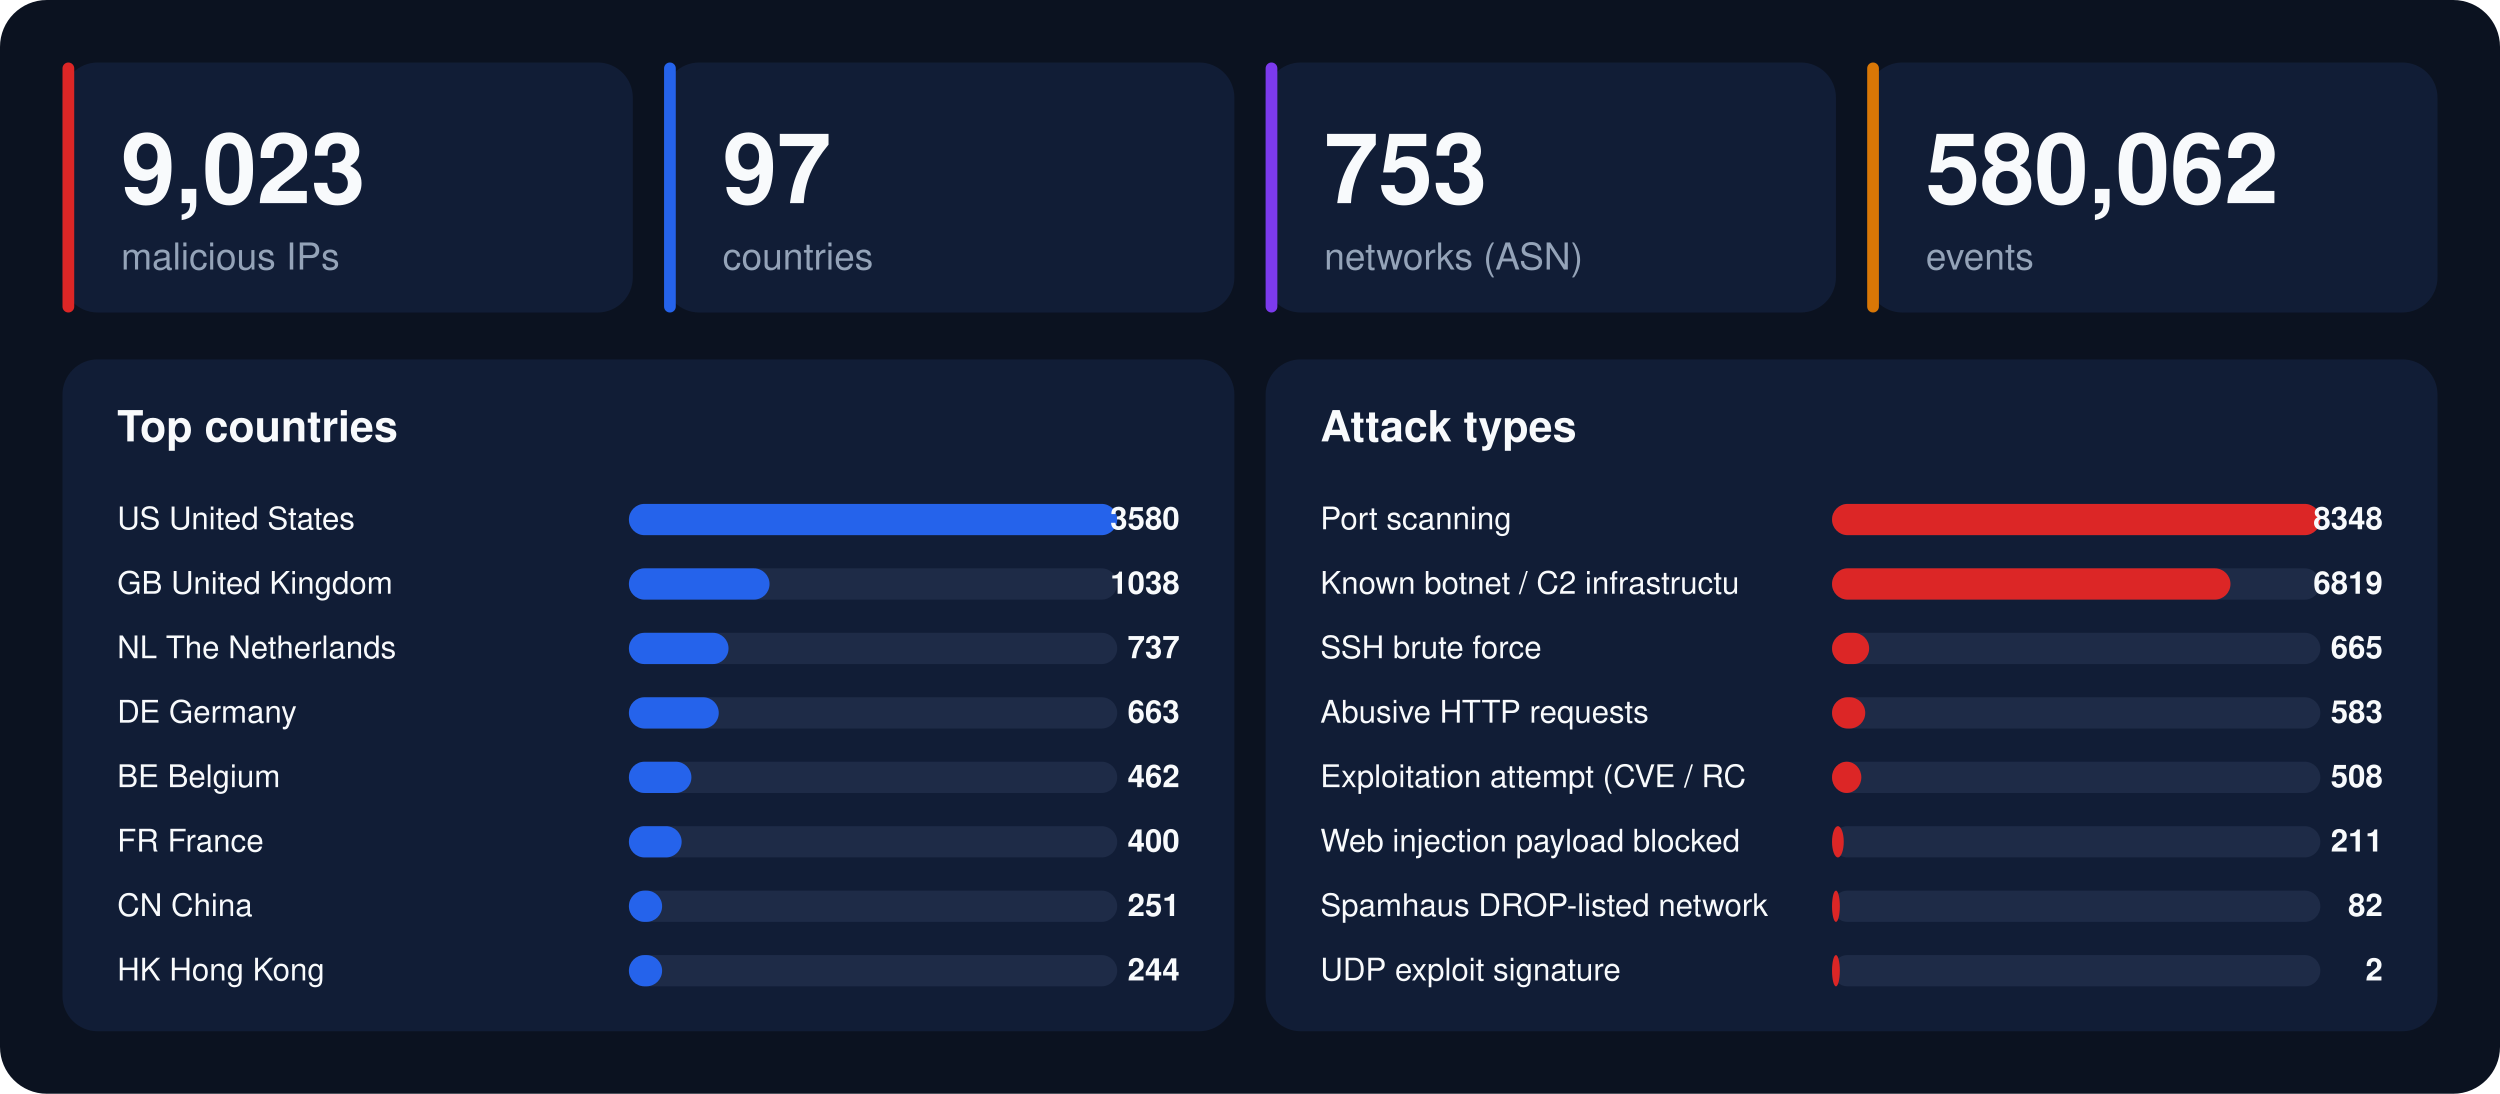
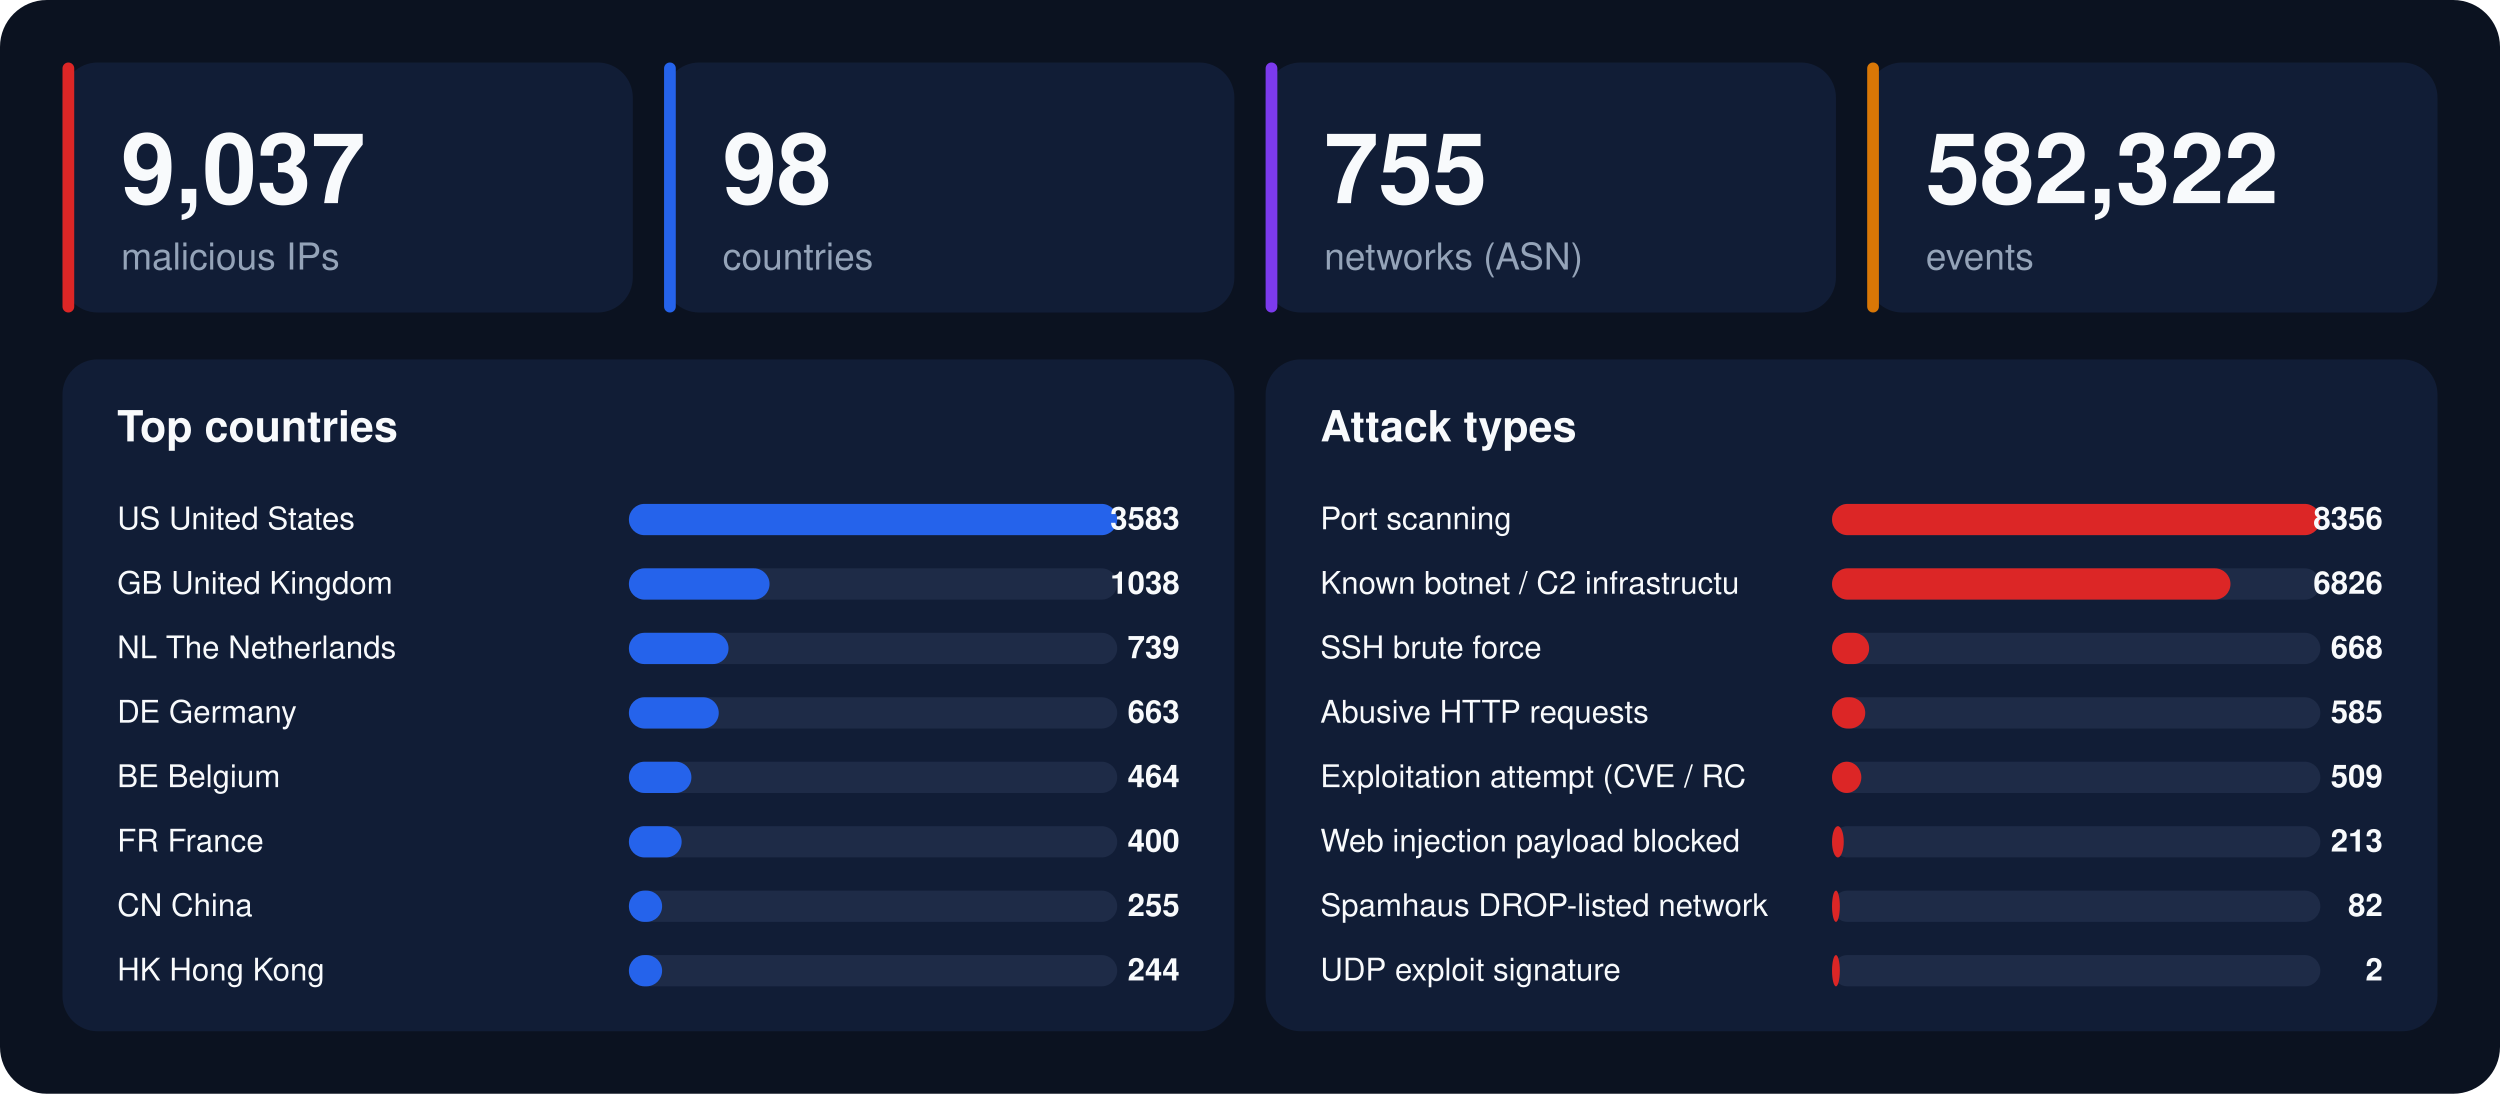
<svg xmlns="http://www.w3.org/2000/svg" width="1280" height="560" viewBox="0 0 1280 560" font-family="-apple-system,BlinkMacSystemFont,'Segoe UI',Helvetica,Arial,sans-serif">
  <rect width="1280" height="560" rx="24" fill="#0b1220" />
  <rect x="32" y="32" width="292" height="128" rx="18" fill="#111d36" />
  <rect x="32" y="32" width="6" height="128" rx="3" fill="#dc2626" />
-   <text x="62" y="104" font-size="50" font-weight="800" fill="#f8fafc">9,023</text>
+   <text x="62" y="104" font-size="50" font-weight="800" fill="#f8fafc">9,037</text>
  <text x="62" y="138" font-size="19" fill="#94a3b8">malicious IPs</text>
  <rect x="340" y="32" width="292" height="128" rx="18" fill="#111d36" />
  <rect x="340" y="32" width="6" height="128" rx="3" fill="#2563eb" />
-   <text x="370" y="104" font-size="50" font-weight="800" fill="#f8fafc">97</text>
+   <text x="370" y="104" font-size="50" font-weight="800" fill="#f8fafc">98</text>
  <text x="370" y="138" font-size="19" fill="#94a3b8">countries</text>
  <rect x="648" y="32" width="292" height="128" rx="18" fill="#111d36" />
  <rect x="648" y="32" width="6" height="128" rx="3" fill="#7c3aed" />
-   <text x="678" y="104" font-size="50" font-weight="800" fill="#f8fafc">753</text>
+   <text x="678" y="104" font-size="50" font-weight="800" fill="#f8fafc">755</text>
  <text x="678" y="138" font-size="19" fill="#94a3b8">networks (ASN)</text>
  <rect x="956" y="32" width="292" height="128" rx="18" fill="#111d36" />
  <rect x="956" y="32" width="6" height="128" rx="3" fill="#d97706" />
-   <text x="986" y="104" font-size="50" font-weight="800" fill="#f8fafc">580,062</text>
+   <text x="986" y="104" font-size="50" font-weight="800" fill="#f8fafc">582,322</text>
  <text x="986" y="138" font-size="19" fill="#94a3b8">events</text>
  <rect x="32" y="184" width="600" height="344" rx="18" fill="#111d36" />
  <text x="60" y="226" font-size="22" font-weight="700" fill="#f8fafc">Top countries</text>
  <text x="60" y="271" font-size="16" fill="#f8fafc">US  United States</text>
  <rect x="322" y="258" width="250" height="16" rx="8" fill="#1e2b47" />
  <rect x="322" y="258" width="250" height="16" rx="8" fill="#2563eb" />
-   <text x="604" y="271" font-size="16" font-weight="700" text-anchor="end" fill="#f8fafc">3580</text>
+   <text x="604" y="271" font-size="16" font-weight="700" text-anchor="end" fill="#f8fafc">3583</text>
  <text x="60" y="304" font-size="16" fill="#f8fafc">GB  United Kingdom</text>
  <rect x="322" y="291" width="250" height="16" rx="8" fill="#1e2b47" />
  <rect x="322" y="291" width="72" height="16" rx="8" fill="#2563eb" />
  <text x="604" y="304" font-size="16" font-weight="700" text-anchor="end" fill="#f8fafc">1038</text>
  <text x="60" y="337" font-size="16" fill="#f8fafc">NL  The Netherlands</text>
  <rect x="322" y="324" width="250" height="16" rx="8" fill="#1e2b47" />
  <rect x="322" y="324" width="51" height="16" rx="8" fill="#2563eb" />
-   <text x="604" y="337" font-size="16" font-weight="700" text-anchor="end" fill="#f8fafc">737</text>
+   <text x="604" y="337" font-size="16" font-weight="700" text-anchor="end" fill="#f8fafc">739</text>
  <text x="60" y="370" font-size="16" fill="#f8fafc">DE  Germany</text>
  <rect x="322" y="357" width="250" height="16" rx="8" fill="#1e2b47" />
  <rect x="322" y="357" width="46" height="16" rx="8" fill="#2563eb" />
  <text x="604" y="370" font-size="16" font-weight="700" text-anchor="end" fill="#f8fafc">663</text>
  <text x="60" y="403" font-size="16" fill="#f8fafc">BE  Belgium</text>
  <rect x="322" y="390" width="250" height="16" rx="8" fill="#1e2b47" />
  <rect x="322" y="390" width="32" height="16" rx="8" fill="#2563eb" />
-   <text x="604" y="403" font-size="16" font-weight="700" text-anchor="end" fill="#f8fafc">462</text>
+   <text x="604" y="403" font-size="16" font-weight="700" text-anchor="end" fill="#f8fafc">464</text>
  <text x="60" y="436" font-size="16" fill="#f8fafc">FR  France</text>
  <rect x="322" y="423" width="250" height="16" rx="8" fill="#1e2b47" />
  <rect x="322" y="423" width="27" height="16" rx="8" fill="#2563eb" />
  <text x="604" y="436" font-size="16" font-weight="700" text-anchor="end" fill="#f8fafc">400</text>
  <text x="60" y="469" font-size="16" fill="#f8fafc">CN  China</text>
  <rect x="322" y="456" width="250" height="16" rx="8" fill="#1e2b47" />
  <rect x="322" y="456" width="17" height="16" rx="8" fill="#2563eb" />
-   <text x="604" y="469" font-size="16" font-weight="700" text-anchor="end" fill="#f8fafc">251</text>
+   <text x="604" y="469" font-size="16" font-weight="700" text-anchor="end" fill="#f8fafc">255</text>
  <text x="60" y="502" font-size="16" fill="#f8fafc">HK  Hong Kong</text>
  <rect x="322" y="489" width="250" height="16" rx="8" fill="#1e2b47" />
  <rect x="322" y="489" width="17" height="16" rx="8" fill="#2563eb" />
  <text x="604" y="502" font-size="16" font-weight="700" text-anchor="end" fill="#f8fafc">244</text>
  <rect x="648" y="184" width="600" height="344" rx="18" fill="#111d36" />
  <text x="676" y="226" font-size="22" font-weight="700" fill="#f8fafc">Attack types</text>
  <text x="676" y="271" font-size="16" fill="#f8fafc">Port scanning</text>
  <rect x="938" y="258" width="250" height="16" rx="8" fill="#1e2b47" />
  <rect x="938" y="258" width="250" height="16" rx="8" fill="#dc2626" />
-   <text x="1220" y="271" font-size="16" font-weight="700" text-anchor="end" fill="#f8fafc">8348</text>
+   <text x="1220" y="271" font-size="16" font-weight="700" text-anchor="end" fill="#f8fafc">8356</text>
  <text x="676" y="304" font-size="16" fill="#f8fafc">Known botnet / C2 infrastructu</text>
  <rect x="938" y="291" width="250" height="16" rx="8" fill="#1e2b47" />
  <rect x="938" y="291" width="204" height="16" rx="8" fill="#dc2626" />
-   <text x="1220" y="304" font-size="16" font-weight="700" text-anchor="end" fill="#f8fafc">6819</text>
+   <text x="1220" y="304" font-size="16" font-weight="700" text-anchor="end" fill="#f8fafc">6826</text>
  <text x="676" y="337" font-size="16" fill="#f8fafc">SSH brute force</text>
  <rect x="938" y="324" width="250" height="16" rx="8" fill="#1e2b47" />
  <rect x="938" y="324" width="19" height="16" rx="8" fill="#dc2626" />
-   <text x="1220" y="337" font-size="16" font-weight="700" text-anchor="end" fill="#f8fafc">665</text>
+   <text x="1220" y="337" font-size="16" font-weight="700" text-anchor="end" fill="#f8fafc">668</text>
  <text x="676" y="370" font-size="16" fill="#f8fafc">Abusive HTTP requests</text>
  <rect x="938" y="357" width="250" height="16" rx="8" fill="#1e2b47" />
  <rect x="938" y="357" width="17" height="16" rx="8" fill="#dc2626" />
-   <text x="1220" y="370" font-size="16" font-weight="700" text-anchor="end" fill="#f8fafc">583</text>
+   <text x="1220" y="370" font-size="16" font-weight="700" text-anchor="end" fill="#f8fafc">585</text>
  <text x="676" y="403" font-size="16" fill="#f8fafc">Exploitation attempt (CVE / RC</text>
  <rect x="938" y="390" width="250" height="16" rx="8" fill="#1e2b47" />
  <rect x="938" y="390" width="15" height="16" rx="8" fill="#dc2626" />
-   <text x="1220" y="403" font-size="16" font-weight="700" text-anchor="end" fill="#f8fafc">508</text>
+   <text x="1220" y="403" font-size="16" font-weight="700" text-anchor="end" fill="#f8fafc">509</text>
  <text x="676" y="436" font-size="16" fill="#f8fafc">Web injection payload blocked </text>
  <rect x="938" y="423" width="250" height="16" rx="8" fill="#1e2b47" />
  <rect x="938" y="423" width="6" height="16" rx="8" fill="#dc2626" />
-   <text x="1220" y="436" font-size="16" font-weight="700" text-anchor="end" fill="#f8fafc">211</text>
+   <text x="1220" y="436" font-size="16" font-weight="700" text-anchor="end" fill="#f8fafc">213</text>
  <text x="676" y="469" font-size="16" fill="#f8fafc">Spamhaus DROP-listed network</text>
  <rect x="938" y="456" width="250" height="16" rx="8" fill="#1e2b47" />
  <rect x="938" y="456" width="4" height="16" rx="8" fill="#dc2626" />
  <text x="1220" y="469" font-size="16" font-weight="700" text-anchor="end" fill="#f8fafc">82</text>
  <text x="676" y="502" font-size="16" fill="#f8fafc">UDP exploit signature</text>
  <rect x="938" y="489" width="250" height="16" rx="8" fill="#1e2b47" />
  <rect x="938" y="489" width="4" height="16" rx="8" fill="#dc2626" />
  <text x="1220" y="502" font-size="16" font-weight="700" text-anchor="end" fill="#f8fafc">2</text>
</svg>
